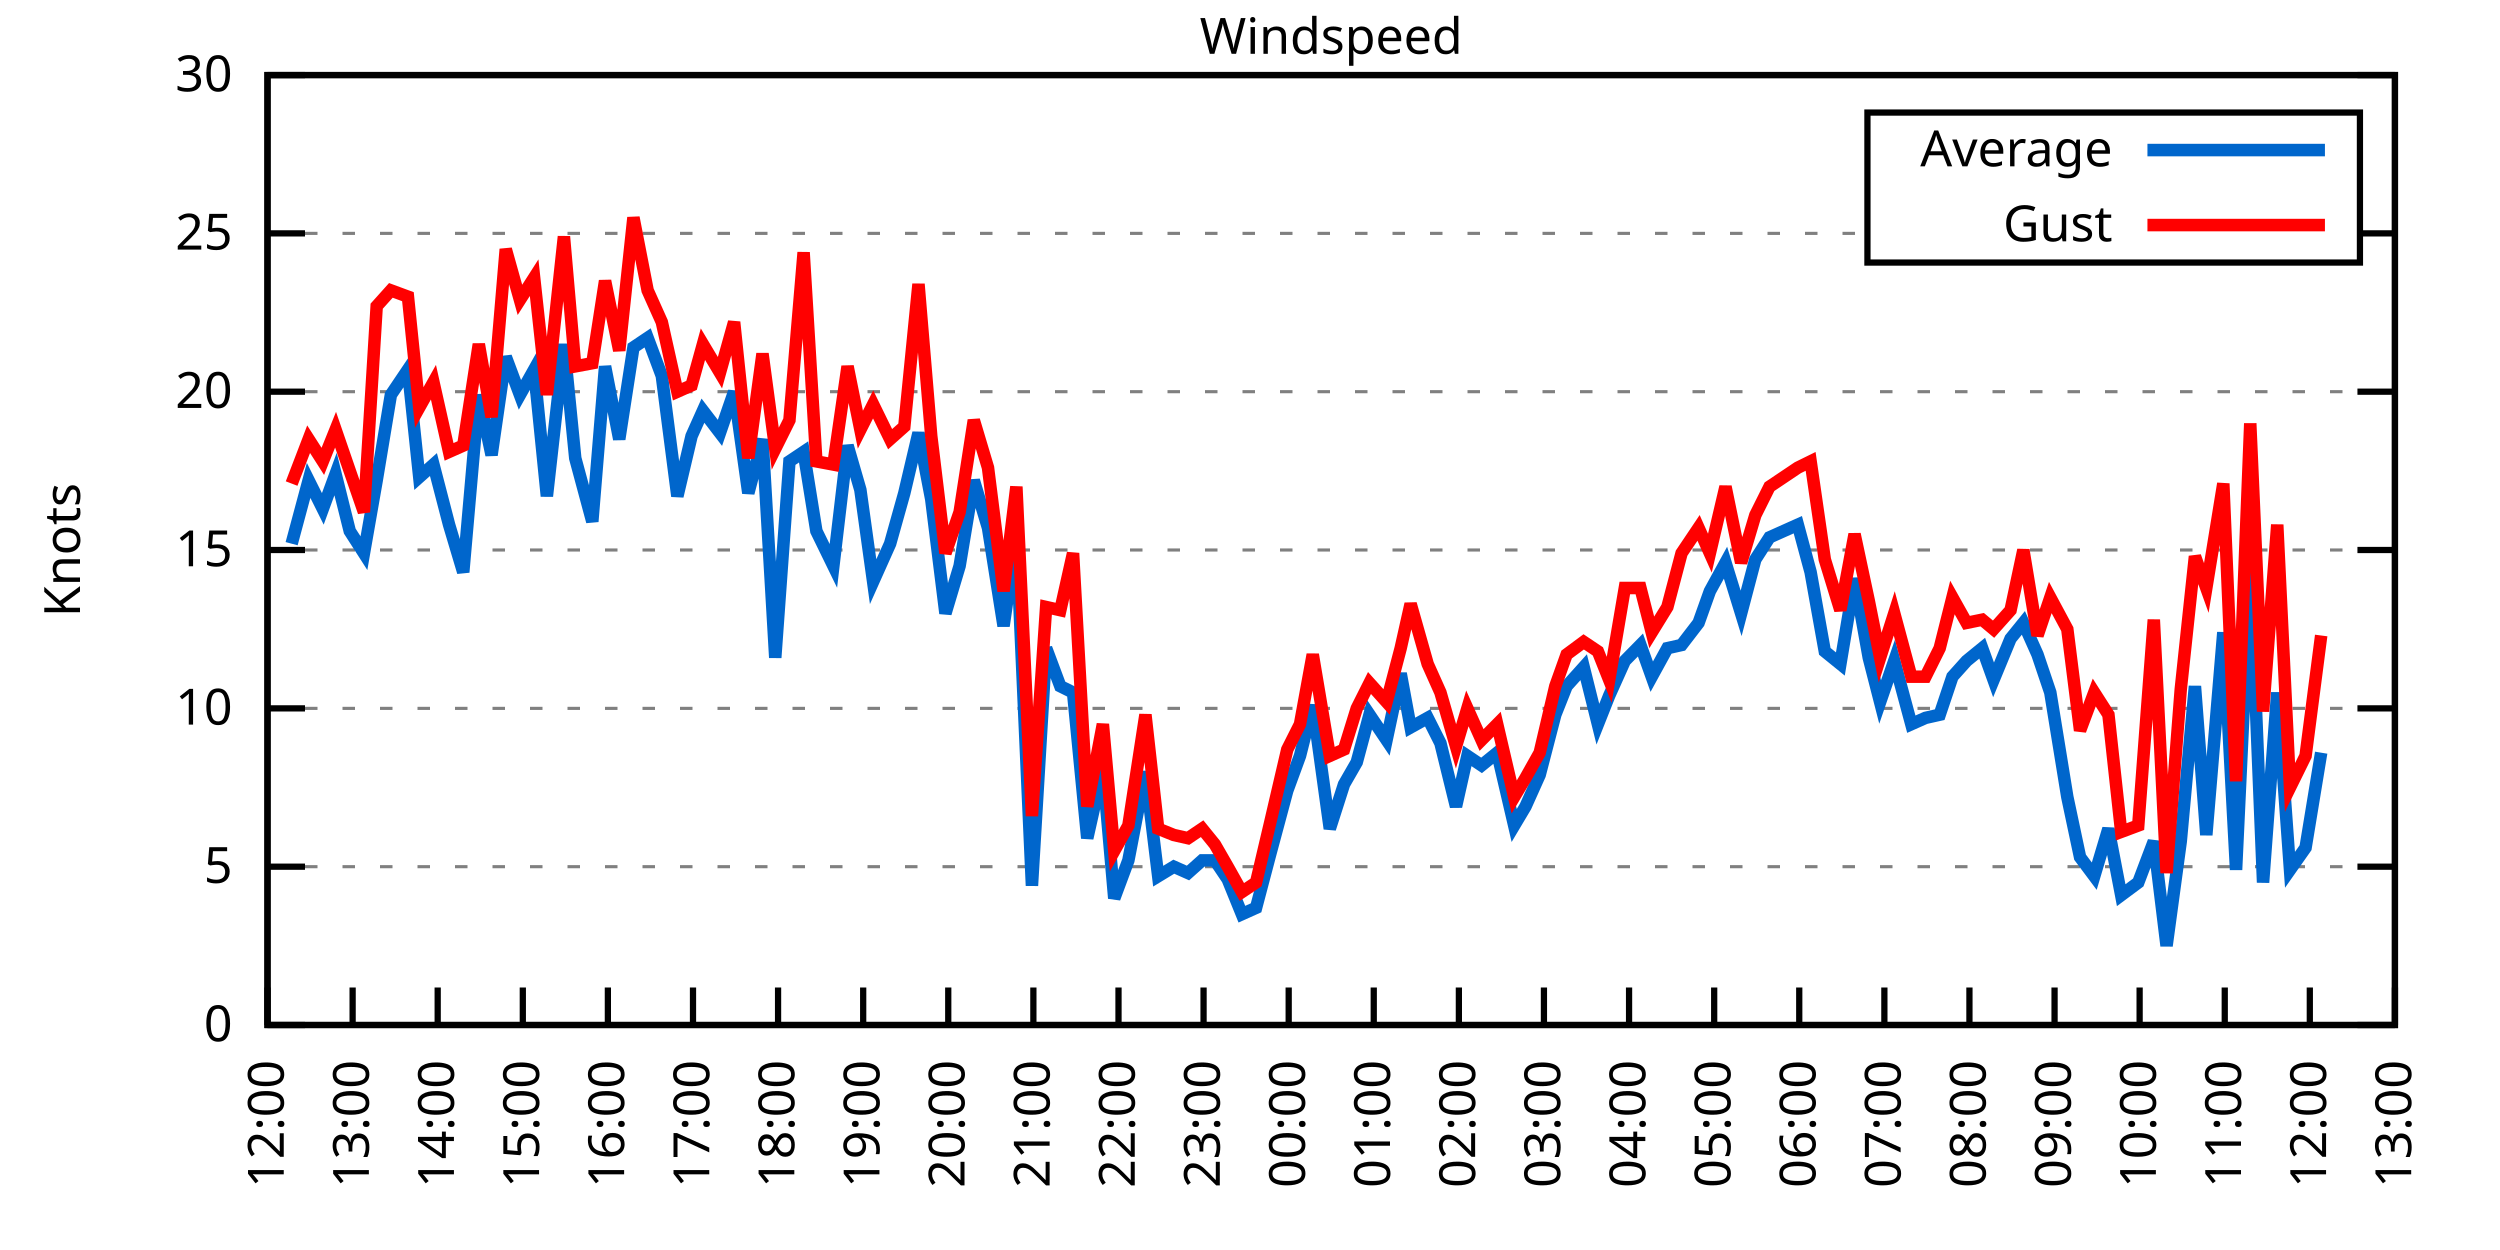
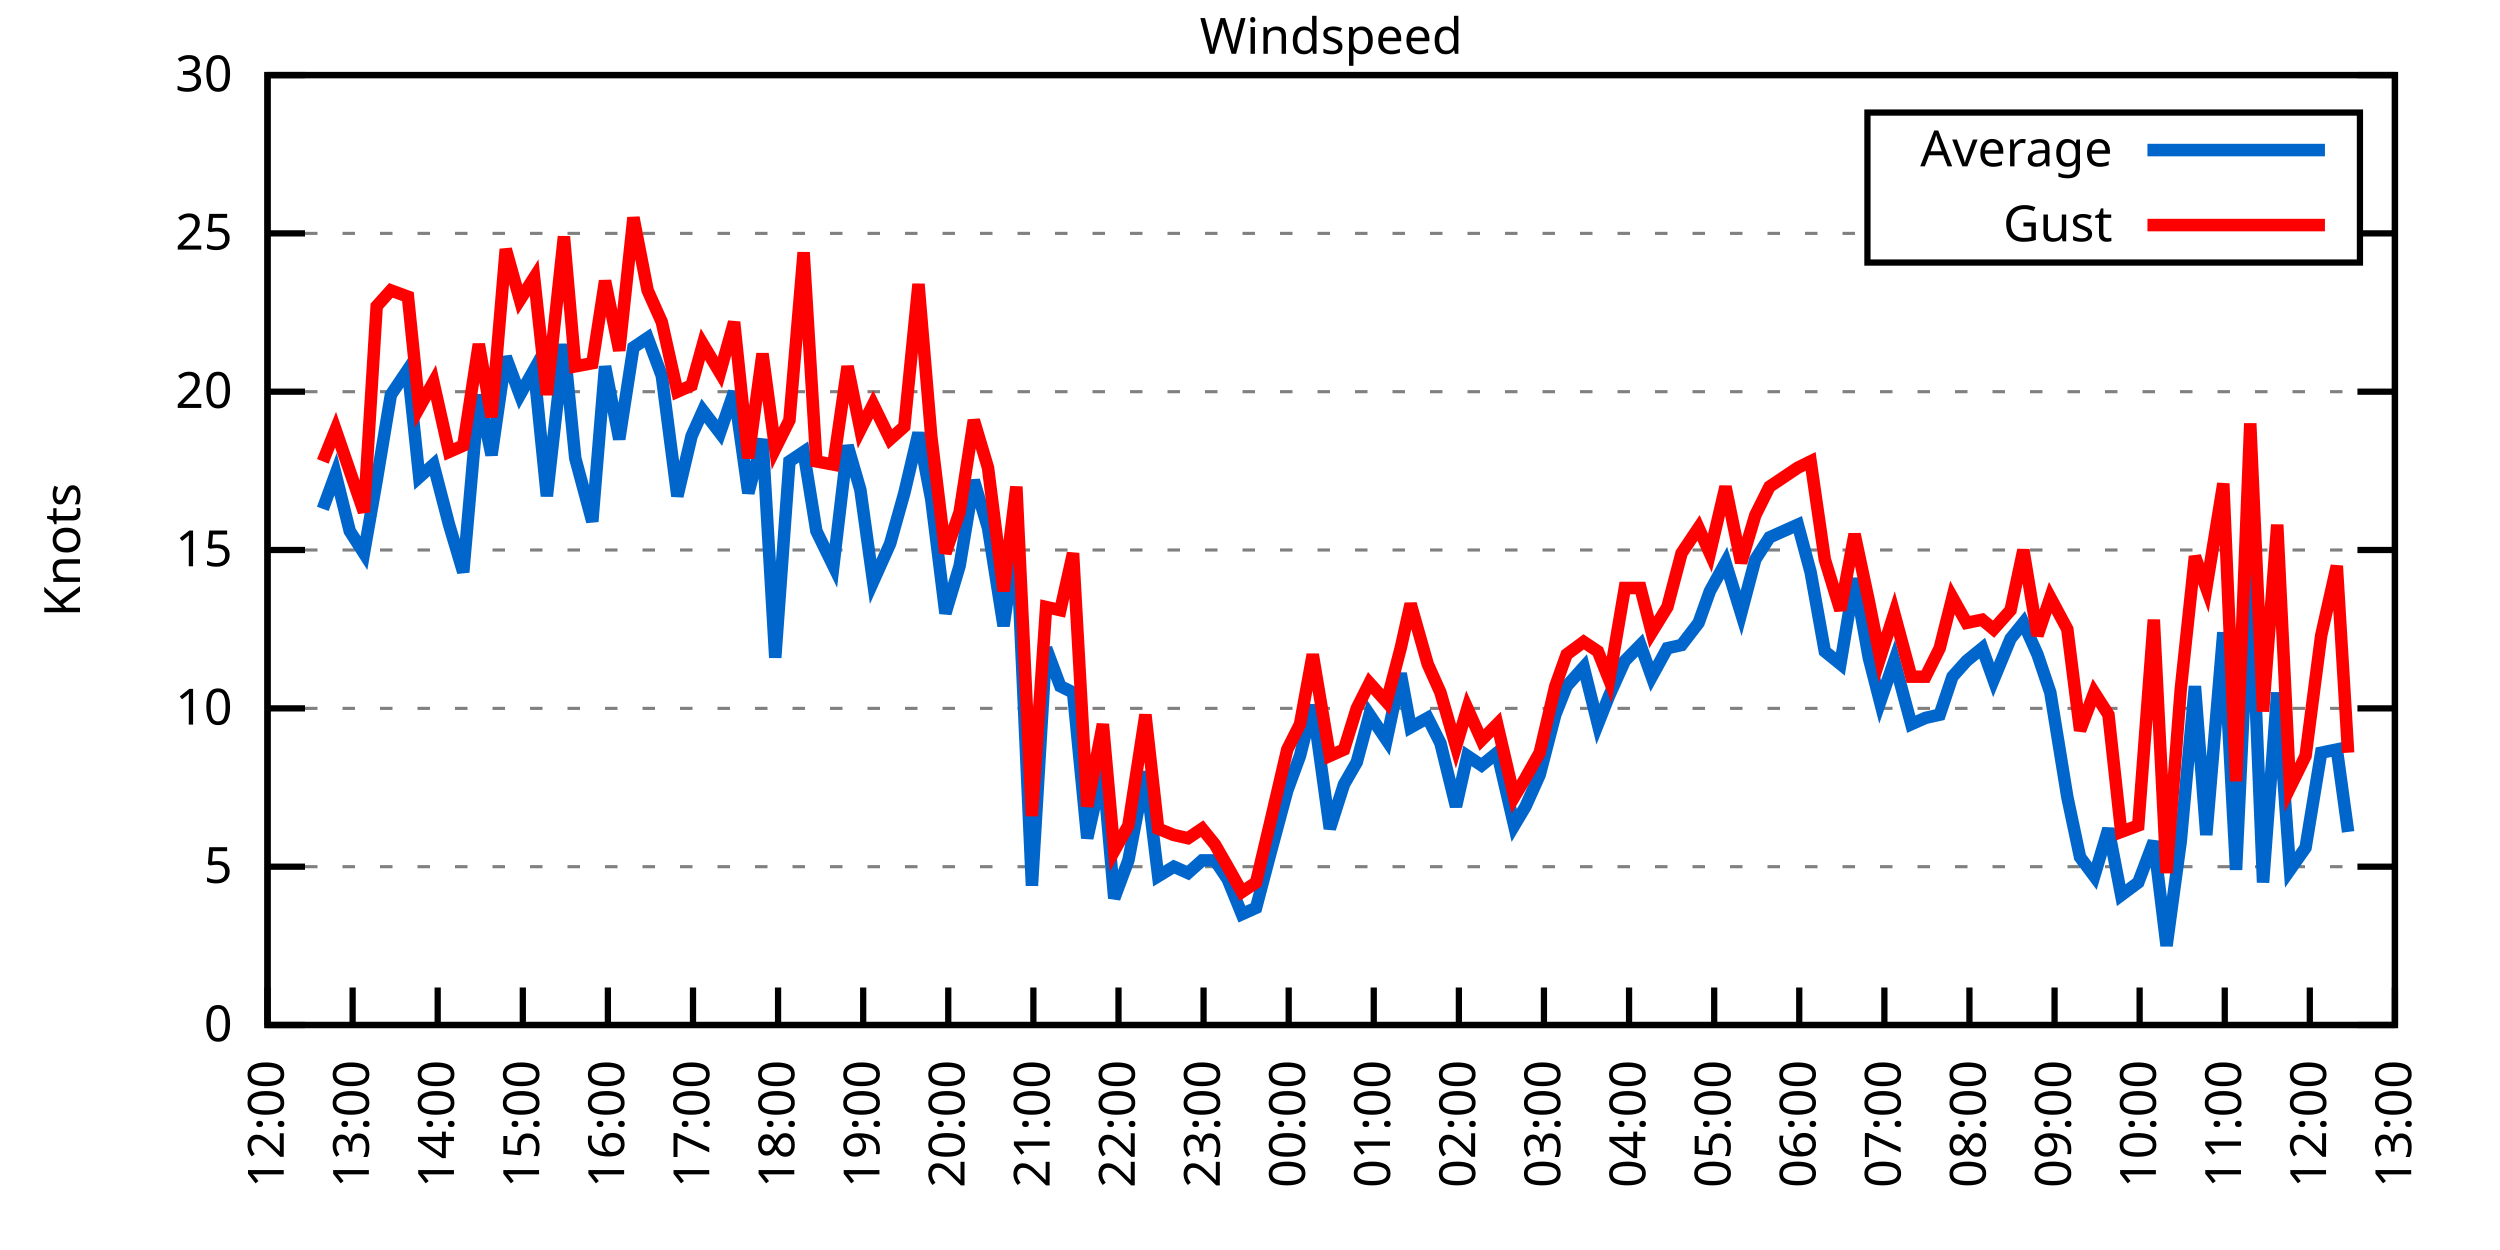
<svg xmlns="http://www.w3.org/2000/svg" xmlns:xlink="http://www.w3.org/1999/xlink" width="400" height="200" viewBox="0 0 400 200">
  <g id="gnuplot_canvas">
    <rect x="0" y="0" width="400" height="200" fill="none" />
    <defs>
      <circle id="gpDot" r="0.5" stroke-width="0.5" stroke="currentColor" />
      <path id="gpPt0" stroke-width="0.333" stroke="currentColor" d="M-1,0 h2 M0,-1 v2" />
      <path id="gpPt1" stroke-width="0.333" stroke="currentColor" d="M-1,-1 L1,1 M1,-1 L-1,1" />
      <path id="gpPt2" stroke-width="0.333" stroke="currentColor" d="M-1,0 L1,0 M0,-1 L0,1 M-1,-1 L1,1 M-1,1 L1,-1" />
      <rect id="gpPt3" stroke-width="0.333" stroke="currentColor" x="-1" y="-1" width="2" height="2" />
      <rect id="gpPt4" stroke-width="0.333" stroke="currentColor" fill="currentColor" x="-1" y="-1" width="2" height="2" />
      <circle id="gpPt5" stroke-width="0.333" stroke="currentColor" cx="0" cy="0" r="1" />
      <use xlink:href="#gpPt5" id="gpPt6" fill="currentColor" stroke="none" />
      <path id="gpPt7" stroke-width="0.333" stroke="currentColor" d="M0,-1.33 L-1.33,0.67 L1.33,0.67 z" />
      <use xlink:href="#gpPt7" id="gpPt8" fill="currentColor" stroke="none" />
      <use xlink:href="#gpPt7" id="gpPt9" stroke="currentColor" transform="rotate(180)" />
      <use xlink:href="#gpPt9" id="gpPt10" fill="currentColor" stroke="none" />
      <use xlink:href="#gpPt3" id="gpPt11" stroke="currentColor" transform="rotate(45)" />
      <use xlink:href="#gpPt11" id="gpPt12" fill="currentColor" stroke="none" />
      <path id="gpPt13" stroke-width="0.333" stroke="currentColor" d="M0,1.330 L1.265,0.411 L0.782,-1.067 L-0.782,-1.076 L-1.265,0.411 z" />
      <use xlink:href="#gpPt13" id="gpPt14" fill="currentColor" stroke="none" />
      <filter id="textbox" filterUnits="objectBoundingBox" x="0" y="0" height="1" width="1">
        <feFlood flood-color="white" flood-opacity="1" result="bgnd" />
        <feComposite in="SourceGraphic" in2="bgnd" operator="atop" />
      </filter>
      <filter id="greybox" filterUnits="objectBoundingBox" x="0" y="0" height="1" width="1">
        <feFlood flood-color="lightgrey" flood-opacity="1" result="grey" />
        <feComposite in="SourceGraphic" in2="grey" operator="atop" />
      </filter>
    </defs>
    <g fill="none" color="white" stroke="currentColor" stroke-width="1.00" stroke-linecap="butt" stroke-linejoin="miter">
</g>
    <g fill="none" color="black" stroke="currentColor" stroke-width="1.00" stroke-linecap="butt" stroke-linejoin="miter">
      <g stroke="none" shape-rendering="crispEdges">
        <polygon fill="rgb(255, 255, 255)" points="42.80,164.00 383.18,164.00 383.18,12.02 42.80,12.02 " />
      </g>
    </g>
    <g fill="none" color="black" stroke="currentColor" stroke-width="1.00" stroke-linecap="butt" stroke-linejoin="miter">
</g>
    <g fill="none" color="black" stroke="black" stroke-width="0.50" stroke-linecap="butt" stroke-linejoin="miter">
</g>
    <g fill="none" color="gray" stroke="currentColor" stroke-width="0.50" stroke-linecap="butt" stroke-linejoin="miter">
      <path stroke="gray" stroke-dasharray="2,4" class="gridline" d="M42.80,164.00 L383.19,164.00  " />
    </g>
    <g fill="none" color="gray" stroke="gray" stroke-width="1.00" stroke-linecap="butt" stroke-linejoin="miter">
</g>
    <g fill="none" color="black" stroke="currentColor" stroke-width="1.00" stroke-linecap="butt" stroke-linejoin="miter">
      <path stroke="black" d="M42.80,164.00 L48.80,164.00 M383.19,164.00 L377.19,164.00  " />
      <g transform="translate(37.20,166.60)" stroke="none" fill="black" font-family="Sans" font-size="8.00" text-anchor="end">
        <text>
          <tspan font-family="Sans"> 0</tspan>
        </text>
      </g>
    </g>
    <g fill="none" color="black" stroke="currentColor" stroke-width="1.00" stroke-linecap="butt" stroke-linejoin="miter">
</g>
    <g fill="none" color="black" stroke="black" stroke-width="0.50" stroke-linecap="butt" stroke-linejoin="miter">
</g>
    <g fill="none" color="gray" stroke="currentColor" stroke-width="0.50" stroke-linecap="butt" stroke-linejoin="miter">
      <path stroke="gray" stroke-dasharray="2,4" class="gridline" d="M42.80,138.67 L383.19,138.67  " />
    </g>
    <g fill="none" color="gray" stroke="gray" stroke-width="1.00" stroke-linecap="butt" stroke-linejoin="miter">
</g>
    <g fill="none" color="black" stroke="currentColor" stroke-width="1.00" stroke-linecap="butt" stroke-linejoin="miter">
      <path stroke="black" d="M42.80,138.67 L48.80,138.67 M383.19,138.67 L377.19,138.67  " />
      <g transform="translate(37.20,141.27)" stroke="none" fill="black" font-family="Sans" font-size="8.00" text-anchor="end">
        <text>
          <tspan font-family="Sans"> 5</tspan>
        </text>
      </g>
    </g>
    <g fill="none" color="black" stroke="currentColor" stroke-width="1.00" stroke-linecap="butt" stroke-linejoin="miter">
</g>
    <g fill="none" color="black" stroke="black" stroke-width="0.50" stroke-linecap="butt" stroke-linejoin="miter">
</g>
    <g fill="none" color="gray" stroke="currentColor" stroke-width="0.50" stroke-linecap="butt" stroke-linejoin="miter">
      <path stroke="gray" stroke-dasharray="2,4" class="gridline" d="M42.80,113.34 L383.19,113.34  " />
    </g>
    <g fill="none" color="gray" stroke="gray" stroke-width="1.00" stroke-linecap="butt" stroke-linejoin="miter">
</g>
    <g fill="none" color="black" stroke="currentColor" stroke-width="1.00" stroke-linecap="butt" stroke-linejoin="miter">
      <path stroke="black" d="M42.80,113.34 L48.80,113.34 M383.19,113.34 L377.19,113.34  " />
      <g transform="translate(37.20,115.94)" stroke="none" fill="black" font-family="Sans" font-size="8.00" text-anchor="end">
        <text>
          <tspan font-family="Sans"> 10</tspan>
        </text>
      </g>
    </g>
    <g fill="none" color="black" stroke="currentColor" stroke-width="1.00" stroke-linecap="butt" stroke-linejoin="miter">
</g>
    <g fill="none" color="black" stroke="black" stroke-width="0.50" stroke-linecap="butt" stroke-linejoin="miter">
</g>
    <g fill="none" color="gray" stroke="currentColor" stroke-width="0.50" stroke-linecap="butt" stroke-linejoin="miter">
      <path stroke="gray" stroke-dasharray="2,4" class="gridline" d="M42.80,88.00 L383.19,88.00  " />
    </g>
    <g fill="none" color="gray" stroke="gray" stroke-width="1.00" stroke-linecap="butt" stroke-linejoin="miter">
</g>
    <g fill="none" color="black" stroke="currentColor" stroke-width="1.00" stroke-linecap="butt" stroke-linejoin="miter">
      <path stroke="black" d="M42.80,88.00 L48.80,88.00 M383.19,88.00 L377.19,88.00  " />
      <g transform="translate(37.20,90.60)" stroke="none" fill="black" font-family="Sans" font-size="8.00" text-anchor="end">
        <text>
          <tspan font-family="Sans"> 15</tspan>
        </text>
      </g>
    </g>
    <g fill="none" color="black" stroke="currentColor" stroke-width="1.00" stroke-linecap="butt" stroke-linejoin="miter">
</g>
    <g fill="none" color="black" stroke="black" stroke-width="0.50" stroke-linecap="butt" stroke-linejoin="miter">
</g>
    <g fill="none" color="gray" stroke="currentColor" stroke-width="0.50" stroke-linecap="butt" stroke-linejoin="miter">
      <path stroke="gray" stroke-dasharray="2,4" class="gridline" d="M42.80,62.67 L383.19,62.67  " />
    </g>
    <g fill="none" color="gray" stroke="gray" stroke-width="1.00" stroke-linecap="butt" stroke-linejoin="miter">
</g>
    <g fill="none" color="black" stroke="currentColor" stroke-width="1.00" stroke-linecap="butt" stroke-linejoin="miter">
      <path stroke="black" d="M42.80,62.67 L48.80,62.67 M383.19,62.67 L377.19,62.67  " />
      <g transform="translate(37.20,65.27)" stroke="none" fill="black" font-family="Sans" font-size="8.00" text-anchor="end">
        <text>
          <tspan font-family="Sans"> 20</tspan>
        </text>
      </g>
    </g>
    <g fill="none" color="black" stroke="currentColor" stroke-width="1.00" stroke-linecap="butt" stroke-linejoin="miter">
</g>
    <g fill="none" color="black" stroke="black" stroke-width="0.50" stroke-linecap="butt" stroke-linejoin="miter">
</g>
    <g fill="none" color="gray" stroke="currentColor" stroke-width="0.50" stroke-linecap="butt" stroke-linejoin="miter">
      <path stroke="gray" stroke-dasharray="2,4" class="gridline" d="M42.80,37.34 L298.79,37.34 M377.59,37.34 L383.19,37.34  " />
    </g>
    <g fill="none" color="gray" stroke="gray" stroke-width="1.00" stroke-linecap="butt" stroke-linejoin="miter">
</g>
    <g fill="none" color="black" stroke="currentColor" stroke-width="1.00" stroke-linecap="butt" stroke-linejoin="miter">
      <path stroke="black" d="M42.80,37.34 L48.80,37.34 M383.19,37.34 L377.19,37.34  " />
      <g transform="translate(37.20,39.94)" stroke="none" fill="black" font-family="Sans" font-size="8.00" text-anchor="end">
        <text>
          <tspan font-family="Sans"> 25</tspan>
        </text>
      </g>
    </g>
    <g fill="none" color="black" stroke="currentColor" stroke-width="1.00" stroke-linecap="butt" stroke-linejoin="miter">
</g>
    <g fill="none" color="black" stroke="black" stroke-width="0.50" stroke-linecap="butt" stroke-linejoin="miter">
</g>
    <g fill="none" color="gray" stroke="currentColor" stroke-width="0.50" stroke-linecap="butt" stroke-linejoin="miter">
      <path stroke="gray" stroke-dasharray="2,4" class="gridline" d="M42.80,12.01 L383.19,12.01  " />
    </g>
    <g fill="none" color="gray" stroke="gray" stroke-width="1.00" stroke-linecap="butt" stroke-linejoin="miter">
</g>
    <g fill="none" color="black" stroke="currentColor" stroke-width="1.00" stroke-linecap="butt" stroke-linejoin="miter">
      <path stroke="black" d="M42.80,12.01 L48.80,12.01 M383.19,12.01 L377.19,12.01  " />
      <g transform="translate(37.20,14.61)" stroke="none" fill="black" font-family="Sans" font-size="8.00" text-anchor="end">
        <text>
          <tspan font-family="Sans"> 30</tspan>
        </text>
      </g>
    </g>
    <g fill="none" color="black" stroke="currentColor" stroke-width="1.00" stroke-linecap="butt" stroke-linejoin="miter">
      <path stroke="black" d="M42.80,164.00 L42.80,158.00  " />
      <g transform="translate(45.40,169.60) rotate(270.00)" stroke="none" fill="black" font-family="Sans" font-size="8.00" text-anchor="end">
        <text>
          <tspan font-family="Sans">12:00</tspan>
        </text>
      </g>
    </g>
    <g fill="none" color="black" stroke="currentColor" stroke-width="1.00" stroke-linecap="butt" stroke-linejoin="miter">
      <path stroke="black" d="M56.42,164.00 L56.42,158.00  " />
      <g transform="translate(59.02,169.60) rotate(270.00)" stroke="none" fill="black" font-family="Sans" font-size="8.00" text-anchor="end">
        <text>
          <tspan font-family="Sans">13:00</tspan>
        </text>
      </g>
    </g>
    <g fill="none" color="black" stroke="currentColor" stroke-width="1.00" stroke-linecap="butt" stroke-linejoin="miter">
      <path stroke="black" d="M70.03,164.00 L70.03,158.00  " />
      <g transform="translate(72.63,169.60) rotate(270.00)" stroke="none" fill="black" font-family="Sans" font-size="8.00" text-anchor="end">
        <text>
          <tspan font-family="Sans">14:00</tspan>
        </text>
      </g>
    </g>
    <g fill="none" color="black" stroke="currentColor" stroke-width="1.00" stroke-linecap="butt" stroke-linejoin="miter">
      <path stroke="black" d="M83.65,164.00 L83.65,158.00  " />
      <g transform="translate(86.25,169.60) rotate(270.00)" stroke="none" fill="black" font-family="Sans" font-size="8.00" text-anchor="end">
        <text>
          <tspan font-family="Sans">15:00</tspan>
        </text>
      </g>
    </g>
    <g fill="none" color="black" stroke="currentColor" stroke-width="1.00" stroke-linecap="butt" stroke-linejoin="miter">
      <path stroke="black" d="M97.26,164.00 L97.26,158.00  " />
      <g transform="translate(99.86,169.60) rotate(270.00)" stroke="none" fill="black" font-family="Sans" font-size="8.00" text-anchor="end">
        <text>
          <tspan font-family="Sans">16:00</tspan>
        </text>
      </g>
    </g>
    <g fill="none" color="black" stroke="currentColor" stroke-width="1.00" stroke-linecap="butt" stroke-linejoin="miter">
      <path stroke="black" d="M110.88,164.00 L110.88,158.00  " />
      <g transform="translate(113.48,169.60) rotate(270.00)" stroke="none" fill="black" font-family="Sans" font-size="8.00" text-anchor="end">
        <text>
          <tspan font-family="Sans">17:00</tspan>
        </text>
      </g>
    </g>
    <g fill="none" color="black" stroke="currentColor" stroke-width="1.00" stroke-linecap="butt" stroke-linejoin="miter">
      <path stroke="black" d="M124.49,164.00 L124.49,158.00  " />
      <g transform="translate(127.09,169.60) rotate(270.00)" stroke="none" fill="black" font-family="Sans" font-size="8.00" text-anchor="end">
        <text>
          <tspan font-family="Sans">18:00</tspan>
        </text>
      </g>
    </g>
    <g fill="none" color="black" stroke="currentColor" stroke-width="1.00" stroke-linecap="butt" stroke-linejoin="miter">
      <path stroke="black" d="M138.11,164.00 L138.11,158.00  " />
      <g transform="translate(140.71,169.60) rotate(270.00)" stroke="none" fill="black" font-family="Sans" font-size="8.00" text-anchor="end">
        <text>
          <tspan font-family="Sans">19:00</tspan>
        </text>
      </g>
    </g>
    <g fill="none" color="black" stroke="currentColor" stroke-width="1.00" stroke-linecap="butt" stroke-linejoin="miter">
      <path stroke="black" d="M151.72,164.00 L151.72,158.00  " />
      <g transform="translate(154.32,169.60) rotate(270.00)" stroke="none" fill="black" font-family="Sans" font-size="8.00" text-anchor="end">
        <text>
          <tspan font-family="Sans">20:00</tspan>
        </text>
      </g>
    </g>
    <g fill="none" color="black" stroke="currentColor" stroke-width="1.00" stroke-linecap="butt" stroke-linejoin="miter">
      <path stroke="black" d="M165.34,164.00 L165.34,158.00  " />
      <g transform="translate(167.94,169.60) rotate(270.00)" stroke="none" fill="black" font-family="Sans" font-size="8.00" text-anchor="end">
        <text>
          <tspan font-family="Sans">21:00</tspan>
        </text>
      </g>
    </g>
    <g fill="none" color="black" stroke="currentColor" stroke-width="1.00" stroke-linecap="butt" stroke-linejoin="miter">
      <path stroke="black" d="M178.96,164.00 L178.96,158.00  " />
      <g transform="translate(181.56,169.60) rotate(270.00)" stroke="none" fill="black" font-family="Sans" font-size="8.00" text-anchor="end">
        <text>
          <tspan font-family="Sans">22:00</tspan>
        </text>
      </g>
    </g>
    <g fill="none" color="black" stroke="currentColor" stroke-width="1.00" stroke-linecap="butt" stroke-linejoin="miter">
      <path stroke="black" d="M192.57,164.00 L192.57,158.00  " />
      <g transform="translate(195.17,169.60) rotate(270.00)" stroke="none" fill="black" font-family="Sans" font-size="8.00" text-anchor="end">
        <text>
          <tspan font-family="Sans">23:00</tspan>
        </text>
      </g>
    </g>
    <g fill="none" color="black" stroke="currentColor" stroke-width="1.00" stroke-linecap="butt" stroke-linejoin="miter">
      <path stroke="black" d="M206.19,164.00 L206.19,158.00  " />
      <g transform="translate(208.79,169.60) rotate(270.00)" stroke="none" fill="black" font-family="Sans" font-size="8.00" text-anchor="end">
        <text>
          <tspan font-family="Sans">00:00</tspan>
        </text>
      </g>
    </g>
    <g fill="none" color="black" stroke="currentColor" stroke-width="1.00" stroke-linecap="butt" stroke-linejoin="miter">
      <path stroke="black" d="M219.80,164.00 L219.80,158.00  " />
      <g transform="translate(222.40,169.60) rotate(270.00)" stroke="none" fill="black" font-family="Sans" font-size="8.00" text-anchor="end">
        <text>
          <tspan font-family="Sans">01:00</tspan>
        </text>
      </g>
    </g>
    <g fill="none" color="black" stroke="currentColor" stroke-width="1.00" stroke-linecap="butt" stroke-linejoin="miter">
      <path stroke="black" d="M233.42,164.00 L233.42,158.00  " />
      <g transform="translate(236.02,169.60) rotate(270.00)" stroke="none" fill="black" font-family="Sans" font-size="8.00" text-anchor="end">
        <text>
          <tspan font-family="Sans">02:00</tspan>
        </text>
      </g>
    </g>
    <g fill="none" color="black" stroke="currentColor" stroke-width="1.00" stroke-linecap="butt" stroke-linejoin="miter">
      <path stroke="black" d="M247.03,164.00 L247.03,158.00  " />
      <g transform="translate(249.63,169.60) rotate(270.00)" stroke="none" fill="black" font-family="Sans" font-size="8.00" text-anchor="end">
        <text>
          <tspan font-family="Sans">03:00</tspan>
        </text>
      </g>
    </g>
    <g fill="none" color="black" stroke="currentColor" stroke-width="1.00" stroke-linecap="butt" stroke-linejoin="miter">
      <path stroke="black" d="M260.65,164.00 L260.65,158.00  " />
      <g transform="translate(263.25,169.60) rotate(270.00)" stroke="none" fill="black" font-family="Sans" font-size="8.00" text-anchor="end">
        <text>
          <tspan font-family="Sans">04:00</tspan>
        </text>
      </g>
    </g>
    <g fill="none" color="black" stroke="currentColor" stroke-width="1.00" stroke-linecap="butt" stroke-linejoin="miter">
      <path stroke="black" d="M274.27,164.00 L274.27,158.00  " />
      <g transform="translate(276.87,169.60) rotate(270.00)" stroke="none" fill="black" font-family="Sans" font-size="8.00" text-anchor="end">
        <text>
          <tspan font-family="Sans">05:00</tspan>
        </text>
      </g>
    </g>
    <g fill="none" color="black" stroke="currentColor" stroke-width="1.00" stroke-linecap="butt" stroke-linejoin="miter">
      <path stroke="black" d="M287.88,164.00 L287.88,158.00  " />
      <g transform="translate(290.48,169.60) rotate(270.00)" stroke="none" fill="black" font-family="Sans" font-size="8.00" text-anchor="end">
        <text>
          <tspan font-family="Sans">06:00</tspan>
        </text>
      </g>
    </g>
    <g fill="none" color="black" stroke="currentColor" stroke-width="1.00" stroke-linecap="butt" stroke-linejoin="miter">
      <path stroke="black" d="M301.50,164.00 L301.50,158.00  " />
      <g transform="translate(304.10,169.60) rotate(270.00)" stroke="none" fill="black" font-family="Sans" font-size="8.00" text-anchor="end">
        <text>
          <tspan font-family="Sans">07:00</tspan>
        </text>
      </g>
    </g>
    <g fill="none" color="black" stroke="currentColor" stroke-width="1.00" stroke-linecap="butt" stroke-linejoin="miter">
      <path stroke="black" d="M315.11,164.00 L315.11,158.00  " />
      <g transform="translate(317.71,169.60) rotate(270.00)" stroke="none" fill="black" font-family="Sans" font-size="8.00" text-anchor="end">
        <text>
          <tspan font-family="Sans">08:00</tspan>
        </text>
      </g>
    </g>
    <g fill="none" color="black" stroke="currentColor" stroke-width="1.00" stroke-linecap="butt" stroke-linejoin="miter">
      <path stroke="black" d="M328.73,164.00 L328.73,158.00  " />
      <g transform="translate(331.33,169.60) rotate(270.00)" stroke="none" fill="black" font-family="Sans" font-size="8.00" text-anchor="end">
        <text>
          <tspan font-family="Sans">09:00</tspan>
        </text>
      </g>
    </g>
    <g fill="none" color="black" stroke="currentColor" stroke-width="1.00" stroke-linecap="butt" stroke-linejoin="miter">
      <path stroke="black" d="M342.34,164.00 L342.34,158.00  " />
      <g transform="translate(344.94,169.60) rotate(270.00)" stroke="none" fill="black" font-family="Sans" font-size="8.00" text-anchor="end">
        <text>
          <tspan font-family="Sans">10:00</tspan>
        </text>
      </g>
    </g>
    <g fill="none" color="black" stroke="currentColor" stroke-width="1.00" stroke-linecap="butt" stroke-linejoin="miter">
      <path stroke="black" d="M355.96,164.00 L355.96,158.00  " />
      <g transform="translate(358.56,169.60) rotate(270.00)" stroke="none" fill="black" font-family="Sans" font-size="8.00" text-anchor="end">
        <text>
          <tspan font-family="Sans">11:00</tspan>
        </text>
      </g>
    </g>
    <g fill="none" color="black" stroke="currentColor" stroke-width="1.00" stroke-linecap="butt" stroke-linejoin="miter">
      <path stroke="black" d="M369.57,164.00 L369.57,158.00  " />
      <g transform="translate(372.17,169.60) rotate(270.00)" stroke="none" fill="black" font-family="Sans" font-size="8.00" text-anchor="end">
        <text>
          <tspan font-family="Sans">12:00</tspan>
        </text>
      </g>
    </g>
    <g fill="none" color="black" stroke="currentColor" stroke-width="1.00" stroke-linecap="butt" stroke-linejoin="miter">
      <path stroke="black" d="M383.19,164.00 L383.19,158.00  " />
      <g transform="translate(385.79,169.60) rotate(270.00)" stroke="none" fill="black" font-family="Sans" font-size="8.00" text-anchor="end">
        <text>
          <tspan font-family="Sans">13:00</tspan>
        </text>
      </g>
    </g>
    <g fill="none" color="black" stroke="currentColor" stroke-width="1.00" stroke-linecap="butt" stroke-linejoin="miter">
</g>
    <g fill="none" color="black" stroke="currentColor" stroke-width="1.00" stroke-linecap="butt" stroke-linejoin="miter">
      <path stroke="black" d="M42.80,12.01 L42.80,164.00 L383.19,164.00 L383.19,12.01 L42.80,12.01 Z  " />
    </g>
    <g fill="none" color="black" stroke="currentColor" stroke-width="1.00" stroke-linecap="butt" stroke-linejoin="miter">
</g>
    <g fill="none" color="black" stroke="currentColor" stroke-width="1.00" stroke-linecap="butt" stroke-linejoin="miter">
      <path stroke="black" d="M298.79,42.01 L298.79,18.01 L377.59,18.01 L377.59,42.01 L298.79,42.01 Z  " />
    </g>
    <g id="Windspeed_plot_1">
      <g fill="none" color="white" stroke="black" stroke-width="2.00" stroke-linecap="butt" stroke-linejoin="miter">
</g>
      <g fill="none" color="black" stroke="currentColor" stroke-width="2.00" stroke-linecap="butt" stroke-linejoin="miter">
        <g transform="translate(337.99,26.61)" stroke="none" fill="black" font-family="Sans" font-size="8.00" text-anchor="end">
          <text>
            <tspan font-family="Sans">Average</tspan>
          </text>
        </g>
      </g>
      <g fill="none" color="black" stroke="currentColor" stroke-width="2.00" stroke-linecap="butt" stroke-linejoin="miter">
-         <path stroke="rgb(  0, 102, 204)" d="M343.59,24.01 L371.99,24.01 M46.66,86.99 L49.38,76.86 L51.65,81.42 L53.69,75.85 L55.96,84.97 L58.23,88.51   L60.27,76.86 L62.54,63.18 L65.27,59.13 L67.08,76.35 L69.35,74.33 L71.85,83.95 L74.12,91.55 L76.61,63.18   L78.65,72.81 L80.92,57.10 L83.19,63.18 L85.46,59.13 L87.50,79.39 L90.23,55.07 L92.04,73.31 L94.77,83.45   L96.81,58.62 L99.08,70.27 L101.35,55.58 L103.62,54.06 L105.89,60.14 L108.38,79.39 L110.65,69.77 L112.47,65.71   L115.19,69.26 L117.46,62.67 L119.73,78.89 L122.00,70.27 L124.04,105.23 L126.31,73.82 L128.58,72.30 L130.62,84.97   L133.34,90.54 L135.61,71.29 L137.66,78.38 L139.70,93.07 L142.42,86.99 L144.69,78.89 L146.96,69.26 L149.00,79.90   L151.27,98.14 L153.54,90.54 L155.81,76.86 L158.08,84.46 L160.57,100.16 L162.62,85.98 L165.11,141.71 L167.38,103.71   L169.65,109.79 L171.69,110.80 L173.96,134.11 L176.46,122.96 L178.28,143.73 L180.54,137.66 L183.27,123.47 L185.31,140.19   L187.81,138.67 L190.08,139.68 L192.34,137.66 L194.39,137.66 L196.43,140.69 L198.70,146.27 L200.97,145.25 L203.24,136.64   L205.96,126.51 L208.00,120.94 L210.04,112.83 L212.77,132.59 L215.04,125.50 L217.08,121.95 L219.12,114.35 L221.85,118.40   L224.11,107.76 L225.70,116.38 L228.43,114.86 L230.47,118.91 L232.96,129.04 L234.78,120.94 L237.05,122.46 L239.55,120.43   L242.27,132.08 L244.08,129.04 L246.35,123.98 L248.85,114.35 L250.66,109.79 L253.39,106.75 L255.66,115.87 L257.47,111.31   L259.97,105.74 L262.47,103.20 L264.28,108.27 L266.78,103.71 L269.05,103.20 L271.77,99.66 L273.58,94.59 L276.08,90.03   L278.58,98.14 L280.85,89.52 L283.12,85.98 L287.65,83.95 L289.70,91.55 L291.97,104.22 L294.46,106.24 L296.73,92.56   L299.00,105.23 L300.82,112.32 L303.08,105.74 L305.81,115.87 L308.08,114.86 L310.35,114.35 L312.39,108.27 L314.66,105.74   L317.15,103.71 L318.97,108.78 L321.69,102.19 L323.74,99.66 L326.00,104.72 L328.05,110.80 L330.77,127.52 L332.81,137.15   L335.08,140.19 L337.35,132.59 L339.39,143.23 L342.12,141.20 L344.61,134.62 L346.65,151.33 L348.92,134.62 L351.19,109.79   L353.01,133.60 L355.73,101.18 L357.77,139.17 L360.04,91.04 L362.09,141.20 L364.36,110.80 L366.40,139.17 L368.89,135.63   L371.39,120.43  " />
+         <path stroke="rgb(  0, 102, 204)" d="M343.59,24.01 L371.99,24.01 M51.65,81.42 L53.69,75.85 L55.96,84.97 L58.23,88.51 L60.27,76.86 L62.54,63.18   L65.27,59.13 L67.08,76.35 L69.35,74.33 L71.85,83.95 L74.12,91.55 L76.61,63.18 L78.65,72.81 L80.92,57.10   L83.19,63.18 L85.46,59.13 L87.50,79.39 L90.23,55.07 L92.04,73.31 L94.77,83.45 L96.81,58.62 L99.08,70.27   L101.35,55.58 L103.62,54.06 L105.89,60.14 L108.38,79.39 L110.65,69.77 L112.47,65.71 L115.19,69.26 L117.46,62.67   L119.73,78.89 L122.00,70.27 L124.04,105.23 L126.31,73.82 L128.58,72.30 L130.62,84.97 L133.34,90.54 L135.61,71.29   L137.66,78.38 L139.70,93.07 L142.42,86.99 L144.69,78.89 L146.96,69.26 L149.00,79.90 L151.27,98.14 L153.54,90.54   L155.81,76.86 L158.08,84.46 L160.57,100.16 L162.62,85.98 L165.11,141.71 L167.38,103.71 L169.65,109.79 L171.69,110.80   L173.96,134.11 L176.46,122.96 L178.28,143.73 L180.54,137.66 L183.27,123.47 L185.31,140.19 L187.81,138.67 L190.08,139.68   L192.34,137.66 L194.39,137.66 L196.43,140.69 L198.70,146.27 L200.97,145.25 L203.24,136.64 L205.96,126.51 L208.00,120.94   L210.04,112.83 L212.77,132.59 L215.04,125.50 L217.08,121.95 L219.12,114.35 L221.85,118.40 L224.11,107.76 L225.70,116.38   L228.43,114.86 L230.47,118.91 L232.96,129.04 L234.78,120.94 L237.05,122.46 L239.55,120.43 L242.27,132.08 L244.08,129.04   L246.35,123.98 L248.85,114.35 L250.66,109.79 L253.39,106.75 L255.66,115.87 L257.47,111.31 L259.97,105.74 L262.47,103.20   L264.28,108.27 L266.78,103.71 L269.05,103.20 L271.77,99.66 L273.58,94.59 L276.08,90.03 L278.58,98.14 L280.85,89.52   L283.12,85.98 L287.65,83.95 L289.70,91.55 L291.97,104.22 L294.46,106.24 L296.73,92.56 L299.00,105.23 L300.82,112.32   L303.08,105.74 L305.81,115.87 L308.08,114.86 L310.35,114.35 L312.39,108.27 L314.66,105.74 L317.15,103.71 L318.97,108.78   L321.69,102.19 L323.74,99.66 L326.00,104.72 L328.05,110.80 L330.77,127.52 L332.81,137.15 L335.08,140.19 L337.35,132.59   L339.39,143.23 L342.12,141.20 L344.61,134.62 L346.65,151.33 L348.92,134.62 L351.19,109.79 L353.01,133.60 L355.73,101.18   L357.77,139.17 L360.04,91.04 L362.09,141.20 L364.36,110.80 L366.40,139.17 L368.89,135.63 L371.39,120.43 L373.89,119.92   L375.70,133.10  " />
      </g>
    </g>
    <g id="Windspeed_plot_2">
      <g fill="none" color="black" stroke="currentColor" stroke-width="2.00" stroke-linecap="butt" stroke-linejoin="miter">
        <g transform="translate(337.99,38.61)" stroke="none" fill="black" font-family="Sans" font-size="8.00" text-anchor="end">
          <text>
            <tspan font-family="Sans">Gust</tspan>
          </text>
        </g>
      </g>
      <g fill="none" color="black" stroke="currentColor" stroke-width="2.00" stroke-linecap="butt" stroke-linejoin="miter">
-         <path stroke="rgb(255,   0,   0)" d="M343.59,36.01 L371.99,36.01 M46.66,77.37 L49.38,70.27 L51.65,73.82 L53.69,68.75 L55.96,75.34 L58.23,81.93   L60.27,48.99 L62.54,46.46 L65.27,47.47 L67.08,65.21 L69.35,61.15 L71.85,72.30 L74.12,71.29 L76.61,55.07   L78.65,66.73 L80.92,39.87 L83.19,47.98 L85.46,44.43 L87.50,63.18 L90.23,37.85 L92.04,58.62 L94.77,58.11   L96.81,44.94 L99.08,56.09 L101.35,34.81 L103.62,46.46 L105.89,51.53 L108.38,62.67 L110.65,61.66 L112.47,55.07   L115.19,59.63 L117.46,51.53 L119.73,73.31 L122.00,56.59 L124.04,71.79 L126.31,67.23 L128.58,40.38 L130.62,73.82   L133.34,74.33 L135.61,58.62 L137.66,68.75 L139.70,64.70 L142.42,70.27 L144.69,68.25 L146.96,45.45 L149.00,69.77   L151.27,88.51 L153.54,81.93 L155.81,67.23 L158.08,74.83 L160.57,94.59 L162.62,77.87 L165.11,130.56 L167.38,97.12   L169.65,97.63 L171.69,88.51 L173.96,129.04 L176.46,115.87 L178.28,136.14 L180.54,132.08 L183.27,114.35 L185.31,132.59   L187.81,133.60 L190.08,134.11 L192.34,132.59 L194.39,135.12 L196.43,138.67 L198.70,142.72 L200.97,141.20 L203.24,131.58   L205.96,119.92 L208.00,115.87 L210.04,104.72 L212.77,120.94 L215.04,119.92 L217.08,113.34 L219.12,109.28 L221.85,112.32   L224.11,103.71 L225.70,96.62 L228.43,106.24 L230.47,110.80 L232.96,119.42 L234.78,113.34 L237.05,118.40 L239.55,115.87   L242.27,127.52 L244.08,124.48 L246.35,120.43 L248.85,109.79 L250.66,104.72 L253.39,102.70 L255.66,104.22 L257.47,108.78   L259.97,94.08 L262.47,94.08 L264.28,101.18 L266.78,97.12 L269.05,88.51 L271.77,84.46 L273.58,88.51 L276.08,77.87   L278.58,90.03 L280.85,82.43 L283.12,77.87 L287.65,74.83 L289.70,73.82 L291.97,89.52 L294.46,97.63 L296.73,85.47   L299.00,96.11 L300.82,105.23 L303.08,98.14 L305.81,108.27 L308.08,108.27 L310.35,103.71 L312.39,95.60 L314.66,99.66   L317.15,99.15 L318.97,100.67 L321.69,97.63 L323.74,88.00 L326.00,101.68 L328.05,95.60 L330.77,100.67 L332.81,116.88   L335.08,110.80 L337.35,114.35 L339.39,133.10 L342.12,132.08 L344.61,99.15 L346.65,139.68 L348.92,110.30 L351.19,89.02   L353.01,94.08 L355.73,77.37 L357.77,124.99 L360.04,67.74 L362.09,113.84 L364.36,83.95 L366.40,126.00 L368.89,120.94   L371.39,101.68  " />
+         <path stroke="rgb(255,   0,   0)" d="M343.59,36.01 L371.99,36.01 M51.65,73.82 L53.69,68.75 L55.96,75.34 L58.23,81.93 L60.27,48.99 L62.54,46.46   L65.27,47.47 L67.08,65.21 L69.35,61.15 L71.85,72.30 L74.12,71.29 L76.61,55.07 L78.65,66.73 L80.92,39.87   L83.19,47.98 L85.46,44.43 L87.50,63.18 L90.23,37.85 L92.04,58.62 L94.77,58.11 L96.81,44.94 L99.08,56.09   L101.35,34.81 L103.62,46.46 L105.89,51.53 L108.38,62.67 L110.65,61.66 L112.47,55.07 L115.19,59.63 L117.46,51.53   L119.73,73.31 L122.00,56.59 L124.04,71.79 L126.31,67.23 L128.58,40.38 L130.62,73.82 L133.34,74.33 L135.61,58.62   L137.66,68.75 L139.70,64.70 L142.42,70.27 L144.69,68.25 L146.96,45.45 L149.00,69.77 L151.27,88.51 L153.54,81.93   L155.81,67.23 L158.08,74.83 L160.57,94.59 L162.62,77.87 L165.11,130.56 L167.38,97.12 L169.65,97.63 L171.69,88.51   L173.96,129.04 L176.46,115.87 L178.28,136.14 L180.54,132.08 L183.27,114.35 L185.31,132.59 L187.81,133.60 L190.08,134.11   L192.34,132.59 L194.39,135.12 L196.43,138.67 L198.70,142.72 L200.97,141.20 L203.24,131.58 L205.96,119.92 L208.00,115.87   L210.04,104.72 L212.77,120.94 L215.04,119.92 L217.08,113.34 L219.12,109.28 L221.85,112.32 L224.11,103.71 L225.70,96.62   L228.43,106.24 L230.47,110.80 L232.96,119.42 L234.78,113.34 L237.05,118.40 L239.55,115.87 L242.27,127.52 L244.08,124.48   L246.35,120.43 L248.85,109.79 L250.66,104.72 L253.39,102.70 L255.66,104.22 L257.47,108.78 L259.97,94.08 L262.47,94.08   L264.28,101.18 L266.78,97.12 L269.05,88.51 L271.77,84.46 L273.58,88.51 L276.08,77.87 L278.58,90.03 L280.85,82.43   L283.12,77.87 L287.65,74.83 L289.70,73.82 L291.97,89.52 L294.46,97.63 L296.73,85.47 L299.00,96.11 L300.82,105.23   L303.08,98.14 L305.81,108.27 L308.08,108.27 L310.35,103.71 L312.39,95.60 L314.66,99.66 L317.15,99.15 L318.97,100.67   L321.69,97.63 L323.74,88.00 L326.00,101.68 L328.05,95.60 L330.77,100.67 L332.81,116.88 L335.08,110.80 L337.35,114.35   L339.39,133.10 L342.12,132.08 L344.61,99.15 L346.65,139.68 L348.92,110.30 L351.19,89.02 L353.01,94.08 L355.73,77.37   L357.77,124.99 L360.04,67.74 L362.09,113.84 L364.36,83.95 L366.40,126.00 L368.89,120.94 L371.39,101.68 L373.89,90.54   L375.70,120.43  " />
      </g>
    </g>
    <g fill="none" color="black" stroke="currentColor" stroke-width="2.00" stroke-linecap="butt" stroke-linejoin="miter">
</g>
    <g fill="none" color="black" stroke="black" stroke-width="1.00" stroke-linecap="butt" stroke-linejoin="miter">
</g>
    <g fill="none" color="black" stroke="currentColor" stroke-width="1.00" stroke-linecap="butt" stroke-linejoin="miter">
      <path stroke="black" d="M42.80,12.01 L42.80,164.00 L383.19,164.00 L383.19,12.01 L42.80,12.01 Z  " />
      <g transform="translate(12.80,88.01) rotate(270.00)" stroke="none" fill="black" font-family="Sans" font-size="8.00" text-anchor="middle">
        <text>
          <tspan font-family="Sans">Knots</tspan>
        </text>
      </g>
    </g>
    <g fill="none" color="black" stroke="currentColor" stroke-width="1.00" stroke-linecap="butt" stroke-linejoin="miter">
</g>
    <g fill="none" color="black" stroke="currentColor" stroke-width="1.00" stroke-linecap="butt" stroke-linejoin="miter">
      <g transform="translate(212.99,8.61)" stroke="none" fill="black" font-family="Sans" font-size="8.00" text-anchor="middle">
        <text>
          <tspan font-family="Sans">Windspeed</tspan>
        </text>
      </g>
    </g>
    <g fill="none" color="black" stroke="currentColor" stroke-width="1.00" stroke-linecap="butt" stroke-linejoin="miter">
</g>
  </g>
</svg>
